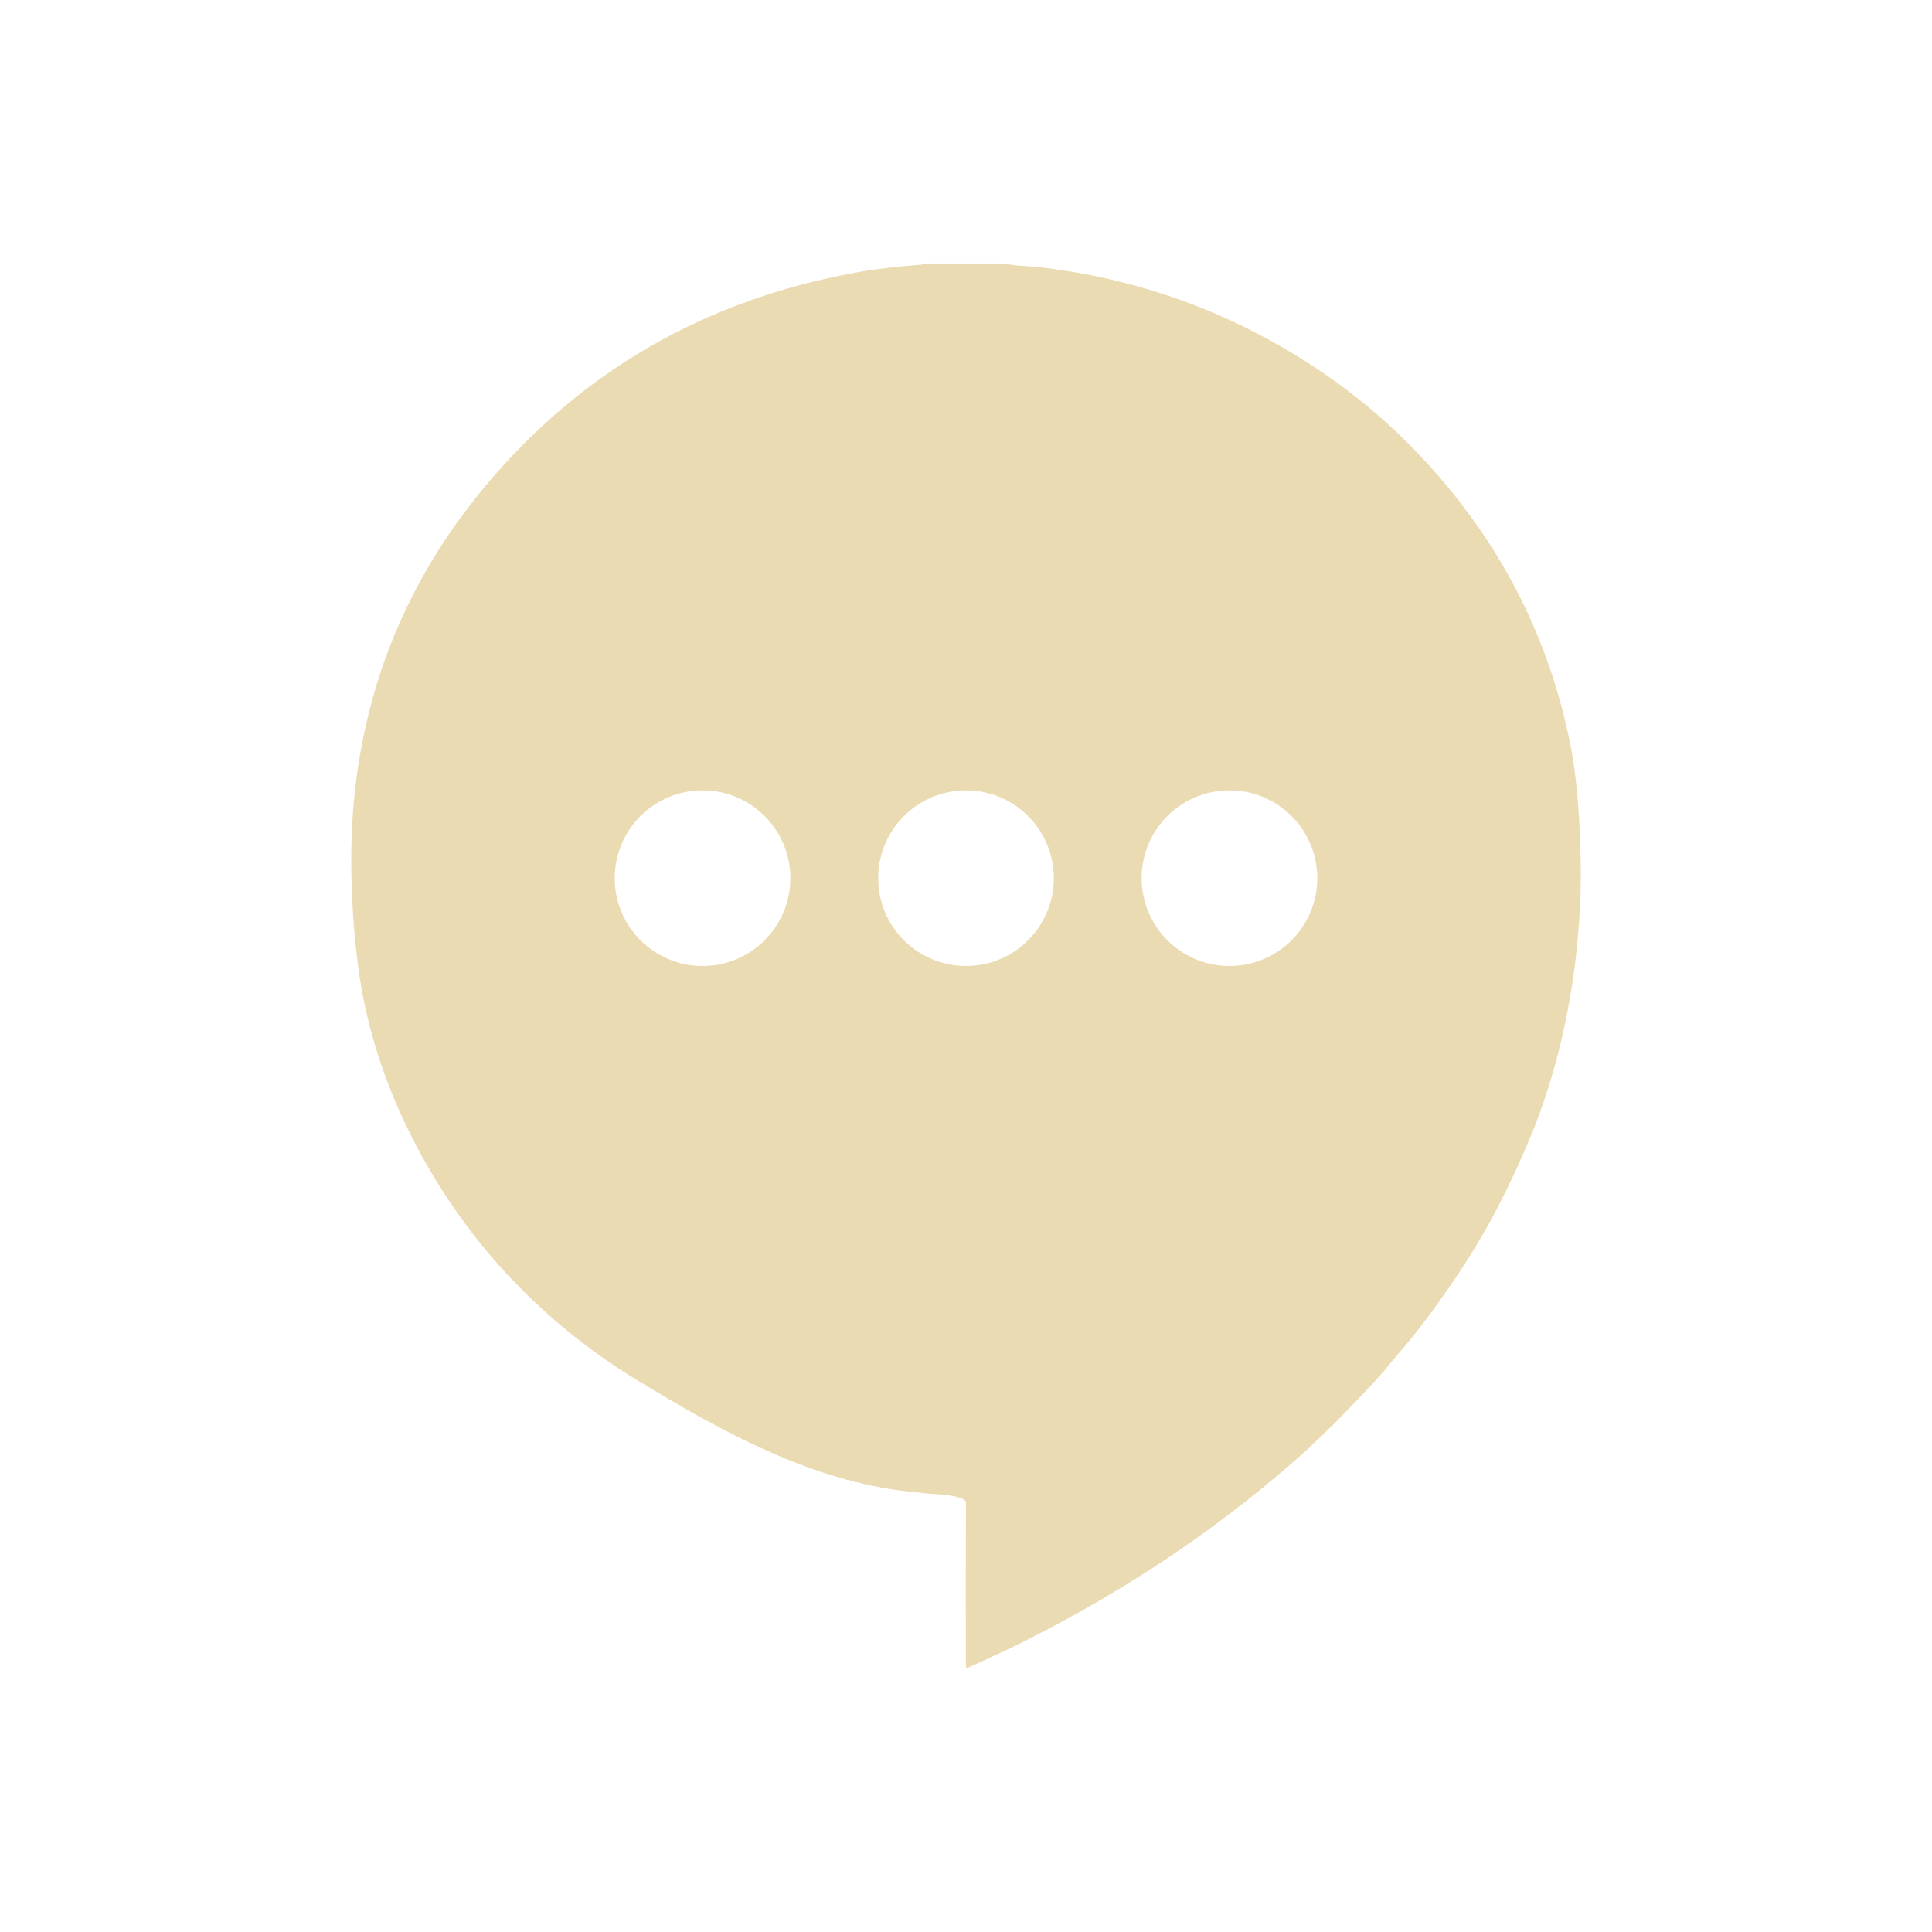
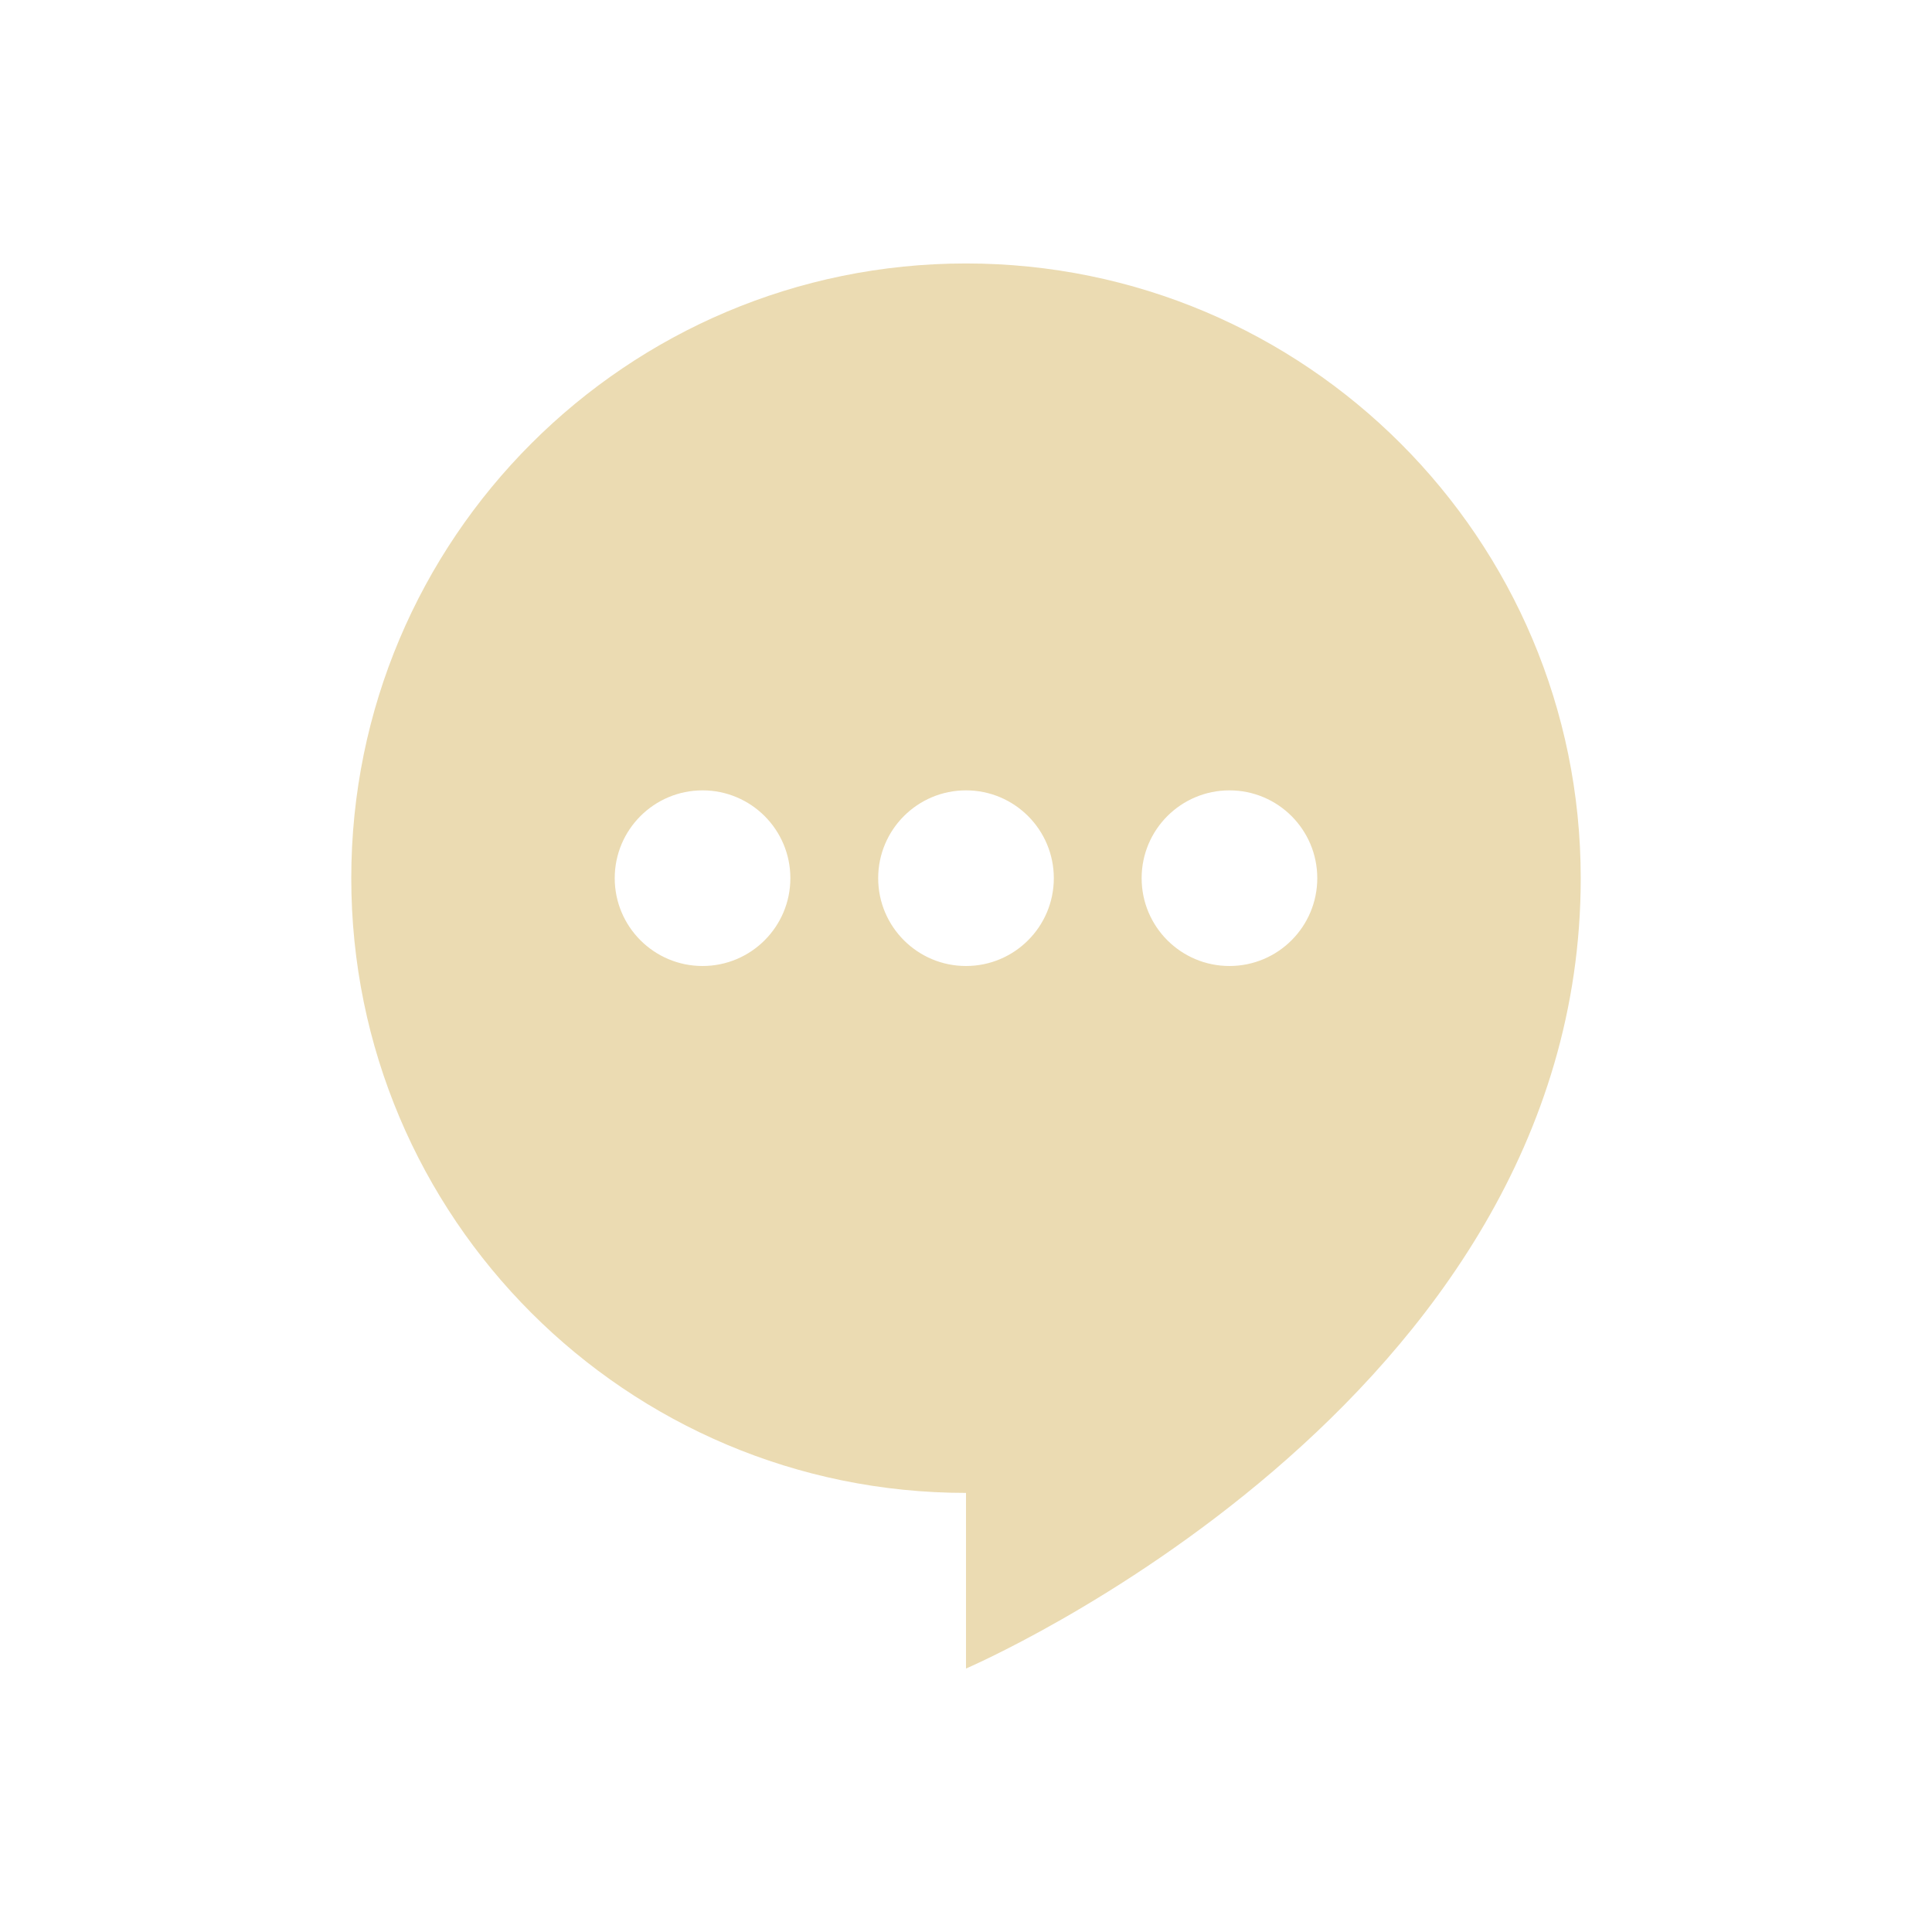
<svg xmlns="http://www.w3.org/2000/svg" width="22" height="22" version="1.1">
  <defs>
-     <style id="current-color-scheme" type="text/css">
-    .ColorScheme-Text { color:#ebdbb2; } .ColorScheme-Highlight { color:#458588; }
-   </style>
+     <style id="current-color-scheme" type="text/css">.ColorScheme-Text { color:#ebdbb2; } .ColorScheme-Highlight { color:#458588; } .ColorScheme-NeutralText { color:#fe8019; } .ColorScheme-PositiveText { color:#689d6a; } .ColorScheme-NegativeText { color:#fb4934; }</style>
  </defs>
-   <path style="fill:currentColor" class="ColorScheme-Text" d="M 10.504 3 C 10.494 3.022 10.472 3.014 10.455 3.016 C 10.217 3.036 9.979 3.061 9.744 3.104 C 8.025 3.417 6.613 4.231 5.52 5.543 C 4.62 6.622 4.127 7.858 4.02 9.238 C 3.968 9.907 4.018 10.868 4.17 11.521 C 4.283 12.008 4.452 12.479 4.68 12.928 C 4.7 12.966 4.718 13.005 4.738 13.043 C 5.112 13.75 5.592 14.38 6.193 14.924 C 6.51 15.21 6.85 15.469 7.217 15.693 C 8.187 16.286 9.237 16.87 10.361 16.986 L 10.607 17.012 C 10.689 17.013 11.001 17.033 11 17.113 C 10.996 17.799 10.998 18.228 10.998 18.914 C 10.998 18.941 11 18.967 11.002 19 C 11.002 19 11.276 18.876 11.51 18.766 C 12.673 18.197 13.75 17.501 14.721 16.652 C 14.939 16.462 15.147 16.261 15.348 16.053 C 15.434 15.964 15.519 15.872 15.605 15.783 C 15.739 15.646 15.853 15.494 15.979 15.35 C 16.123 15.183 16.255 15.006 16.383 14.828 C 16.666 14.435 16.92 14.027 17.133 13.594 C 17.24 13.375 17.343 13.154 17.434 12.928 C 17.437 12.924 17.44 12.921 17.441 12.916 C 17.689 12.298 17.847 11.658 17.932 11.002 C 17.961 10.773 17.98 10.542 17.992 10.312 C 18.018 9.817 17.985 9.024 17.893 8.537 C 17.646 7.238 17.053 6.103 16.119 5.135 C 15.725 4.726 15.283 4.372 14.795 4.07 C 13.887 3.509 12.895 3.163 11.822 3.041 C 11.691 3.026 11.559 3.03 11.43 3 L 10.504 3 z M 8 9 A 1 1 0 0 1 9 10 A 1 1 0 0 1 8 11 A 1 1 0 0 1 7 10 A 1 1 0 0 1 8 9 z M 11 9 A 1 1 0 0 1 12 10 A 1 1 0 0 1 11 11 A 1 1 0 0 1 10 10 A 1 1 0 0 1 11 9 z M 14 9 A 1 1 0 0 1 15 10 A 1 1 0 0 1 14 11 A 1 1 0 0 1 13 10 A 1 1 0 0 1 14 9 z" />
+   <path class="ColorScheme-Text" d="m11 3c-3.866 0-7 3.134-7 7s3.134 7 7 7v2s7-3 7-9c0-3.866-3.134-7-7-7zm-3 6a1 1 0 0 1 1 1 1 1 0 0 1-1 1 1 1 0 0 1-1-1 1 1 0 0 1 1-1zm3 0a1 1 0 0 1 1 1 1 1 0 0 1-1 1 1 1 0 0 1-1-1 1 1 0 0 1 1-1zm3 0a1 1 0 0 1 1 1 1 1 0 0 1-1 1 1 1 0 0 1-1-1 1 1 0 0 1 1-1z" fill="currentColor" />
</svg>
